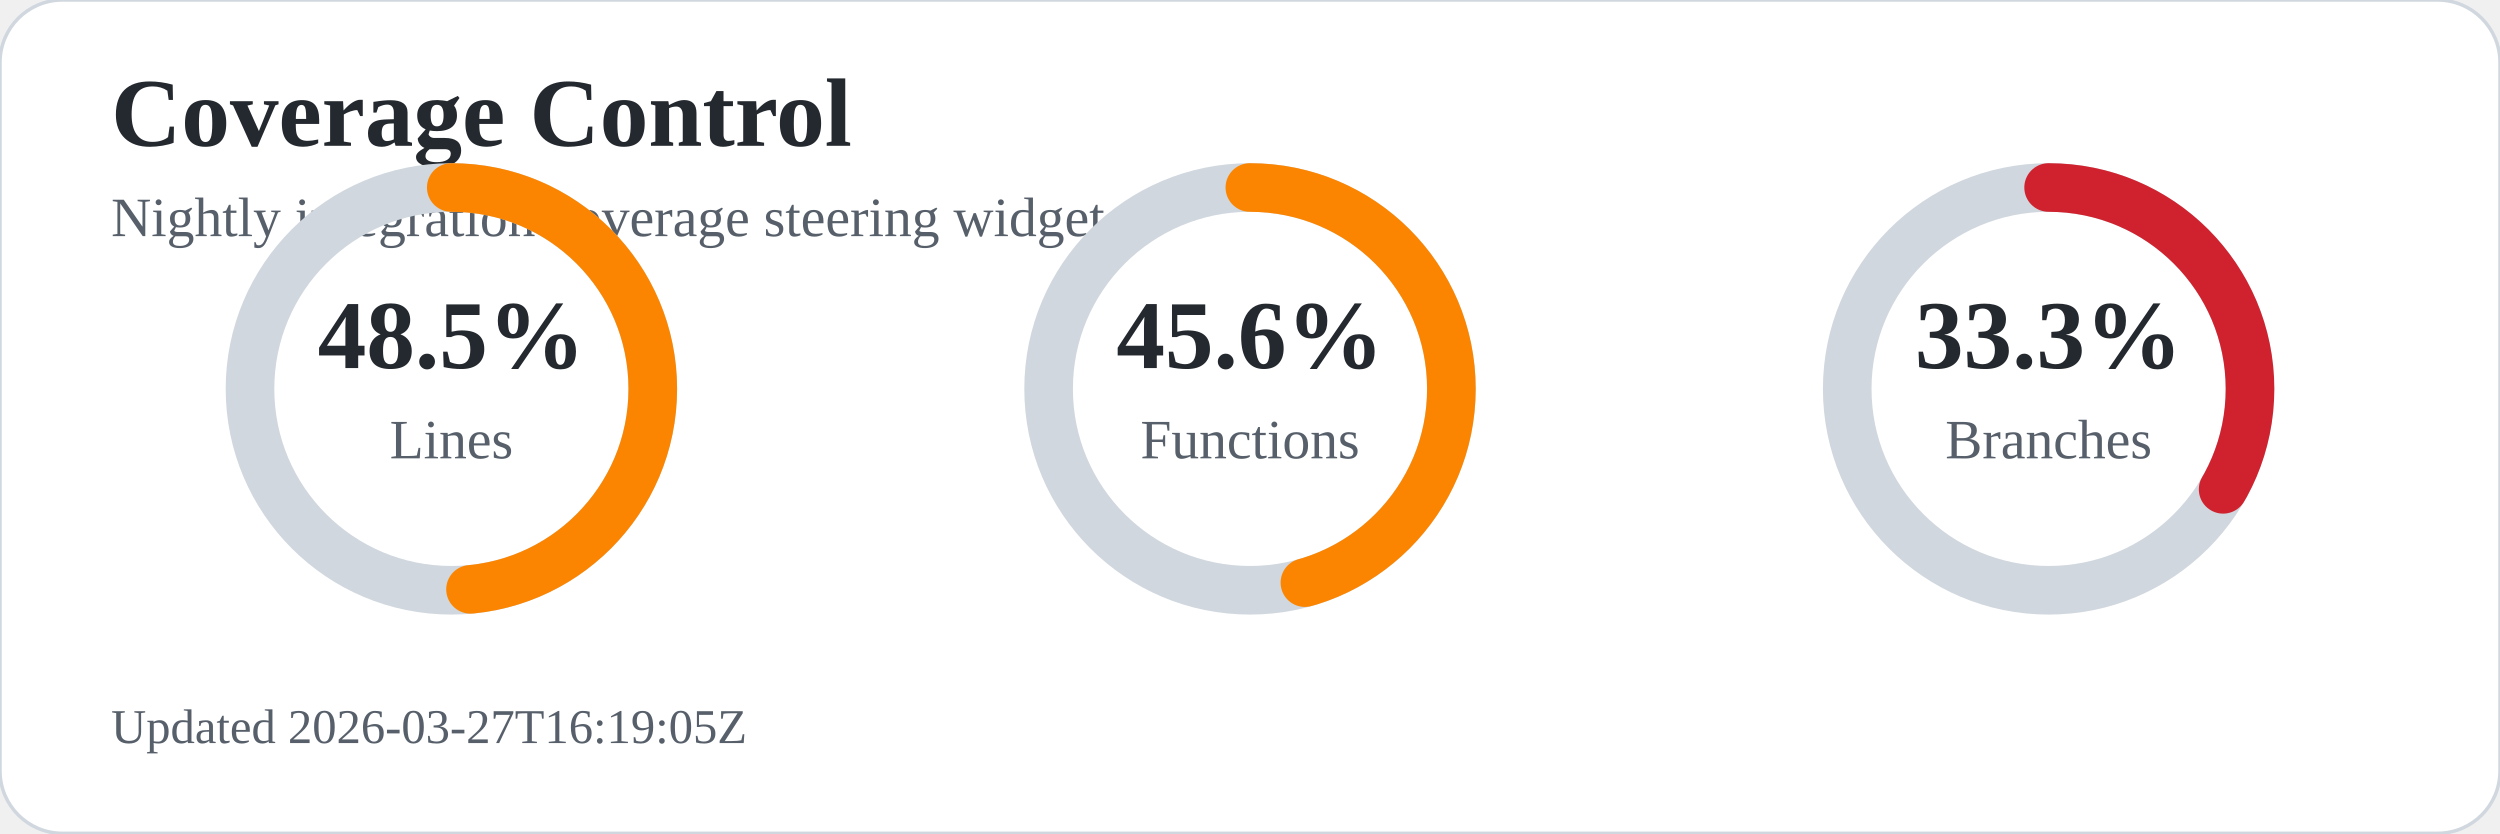
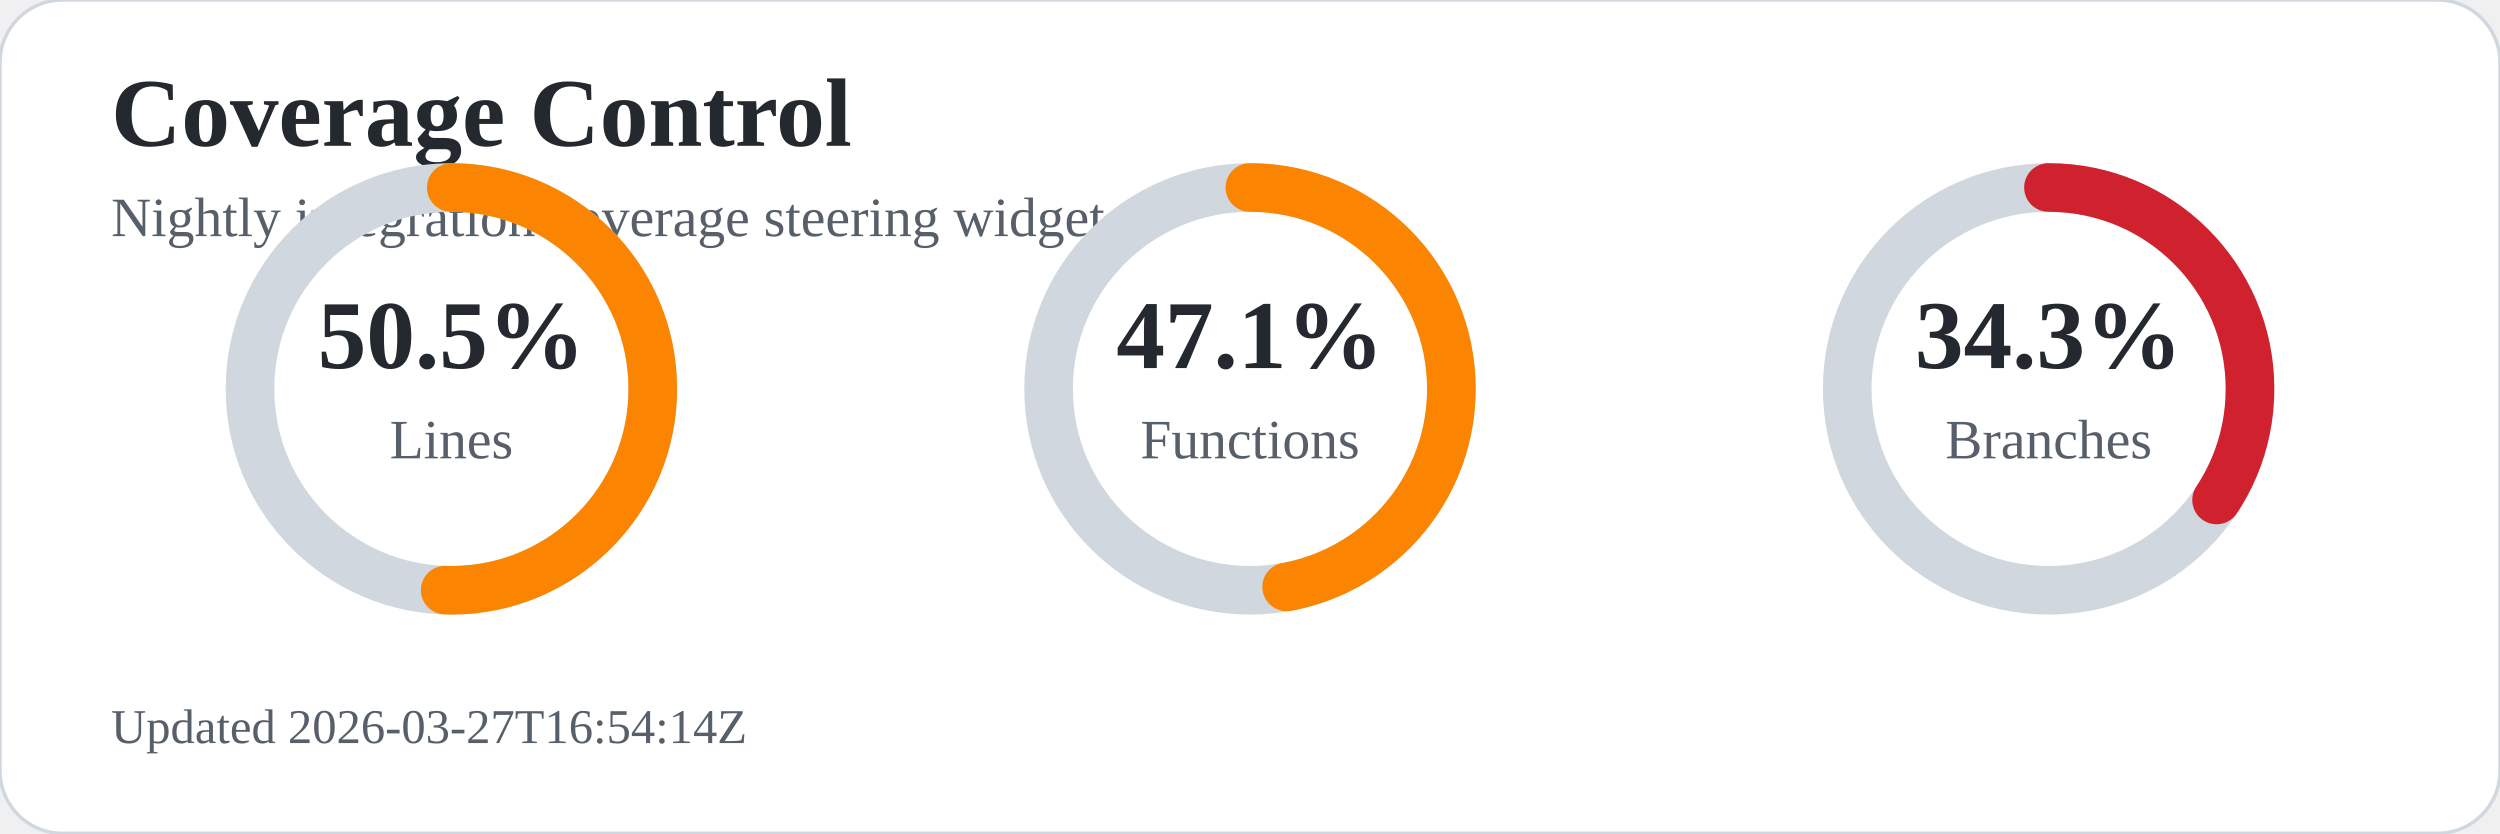
<svg xmlns="http://www.w3.org/2000/svg" width="720" height="240" viewBox="0 0 720 240" role="img" aria-labelledby="title desc">
  <rect width="720" height="240" rx="18" fill="#ffffff" stroke="#d0d7de" />
  <text x="32" y="42" font-size="28" font-weight="700" fill="#24292f">Coverage Control</text>
  <text x="32" y="68" font-size="16" fill="#57606a">Nightly integration coverage steering widget</text>
  <circle cx="130" cy="112" r="58" fill="none" stroke="#d0d7de" stroke-width="14" />
-   <circle cx="130" cy="112" r="58" fill="none" stroke="#fb8500" stroke-width="14" stroke-linecap="round" stroke-dasharray="176.7 187.7" transform="rotate(-90 130 112)" />
-   <text x="130" y="106" text-anchor="middle" font-size="28" font-weight="700" fill="#24292f">48.5%</text>
+   <circle cx="130" cy="112" r="58" fill="none" stroke="#fb8500" stroke-width="14" stroke-linecap="round" stroke-dasharray="184.0 180.4" transform="rotate(-90 130 112)" />
+   <text x="130" y="106" text-anchor="middle" font-size="28" font-weight="700" fill="#24292f">50.5%</text>
  <text x="130" y="132" text-anchor="middle" font-size="16" fill="#57606a">Lines</text>
  <circle cx="360" cy="112" r="58" fill="none" stroke="#d0d7de" stroke-width="14" />
-   <circle cx="360" cy="112" r="58" fill="none" stroke="#fb8500" stroke-width="14" stroke-linecap="round" stroke-dasharray="166.2 198.2" transform="rotate(-90 360 112)" />
-   <text x="360" y="106" text-anchor="middle" font-size="28" font-weight="700" fill="#24292f">45.6%</text>
+   <circle cx="360" cy="112" r="58" fill="none" stroke="#fb8500" stroke-width="14" stroke-linecap="round" stroke-dasharray="171.6 192.8" transform="rotate(-90 360 112)" />
+   <text x="360" y="106" text-anchor="middle" font-size="28" font-weight="700" fill="#24292f">47.1%</text>
  <text x="360" y="132" text-anchor="middle" font-size="16" fill="#57606a">Functions</text>
  <circle cx="590" cy="112" r="58" fill="none" stroke="#d0d7de" stroke-width="14" />
-   <circle cx="590" cy="112" r="58" fill="none" stroke="#cf222e" stroke-width="14" stroke-linecap="round" stroke-dasharray="121.4 243.1" transform="rotate(-90 590 112)" />
-   <text x="590" y="106" text-anchor="middle" font-size="28" font-weight="700" fill="#24292f">33.3%</text>
+   <circle cx="590" cy="112" r="58" fill="none" stroke="#cf222e" stroke-width="14" stroke-linecap="round" stroke-dasharray="125.0 239.4" transform="rotate(-90 590 112)" />
+   <text x="590" y="106" text-anchor="middle" font-size="28" font-weight="700" fill="#24292f">34.3%</text>
  <text x="590" y="132" text-anchor="middle" font-size="16" fill="#57606a">Branches</text>
-   <text x="32" y="214" font-size="14" fill="#57606a">Updated 2026-03-27T16:19:05Z</text>
+   <text x="32" y="214" font-size="14" fill="#57606a">Updated 2026-03-27T16:54:14Z</text>
</svg>
